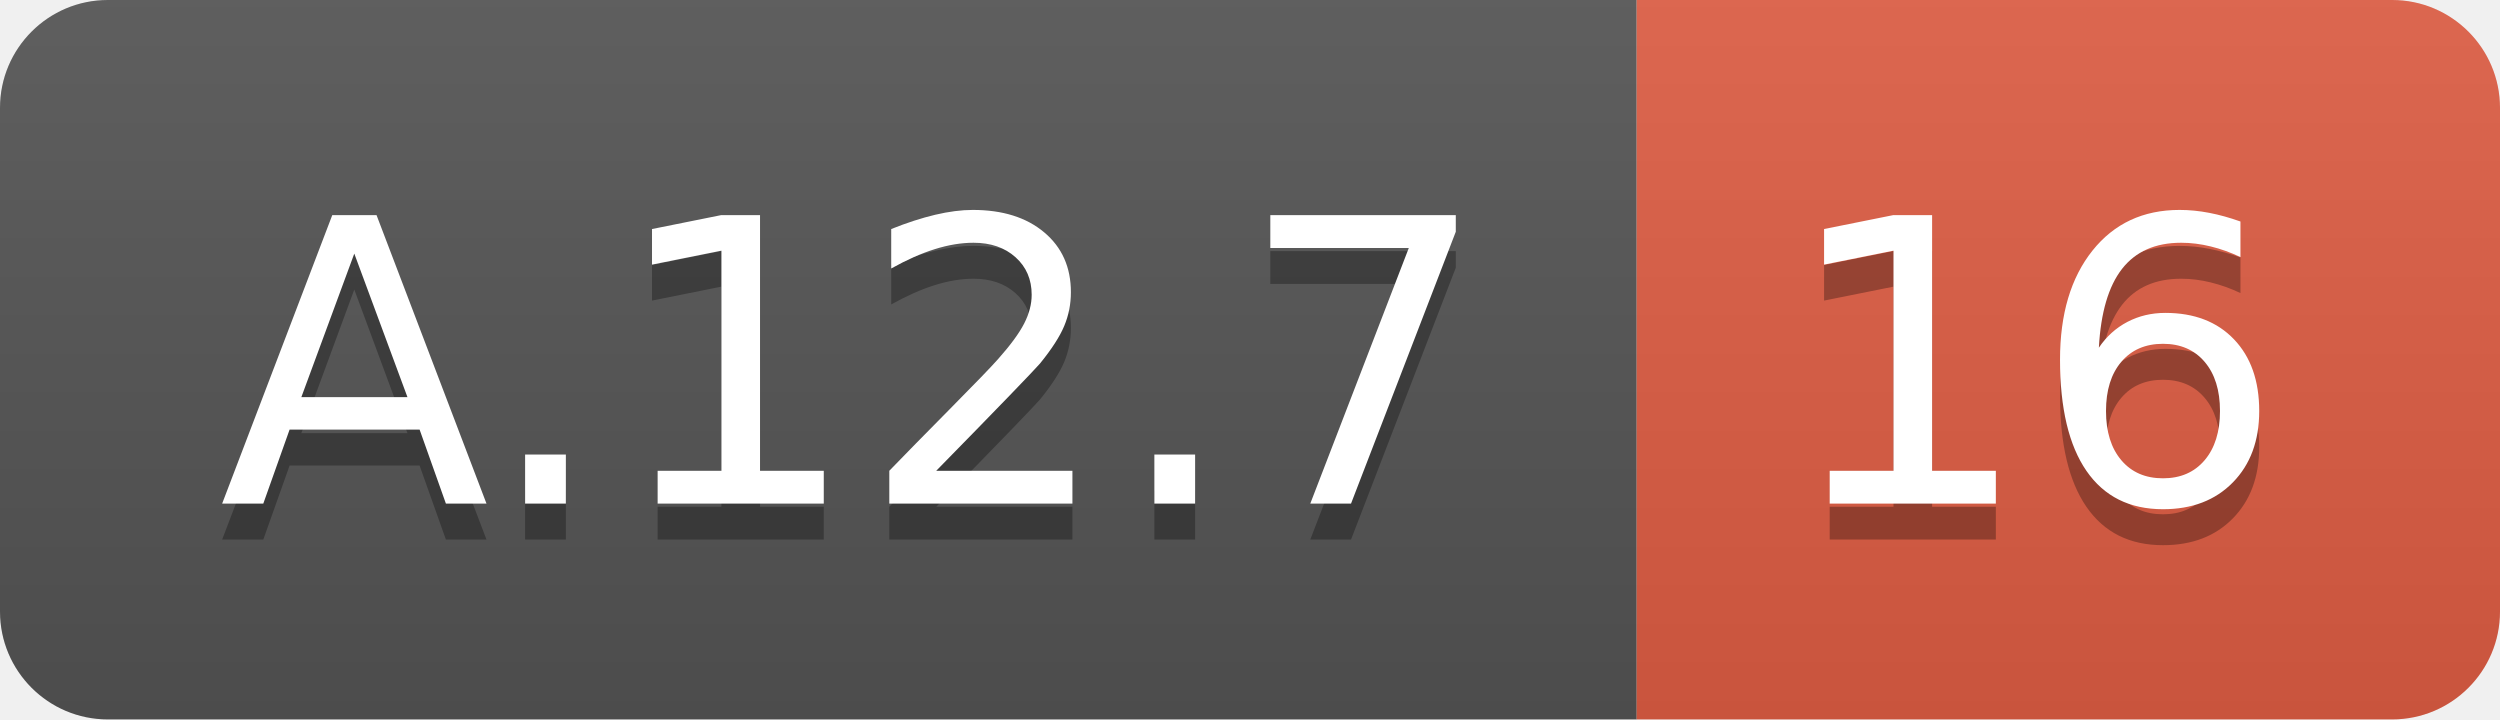
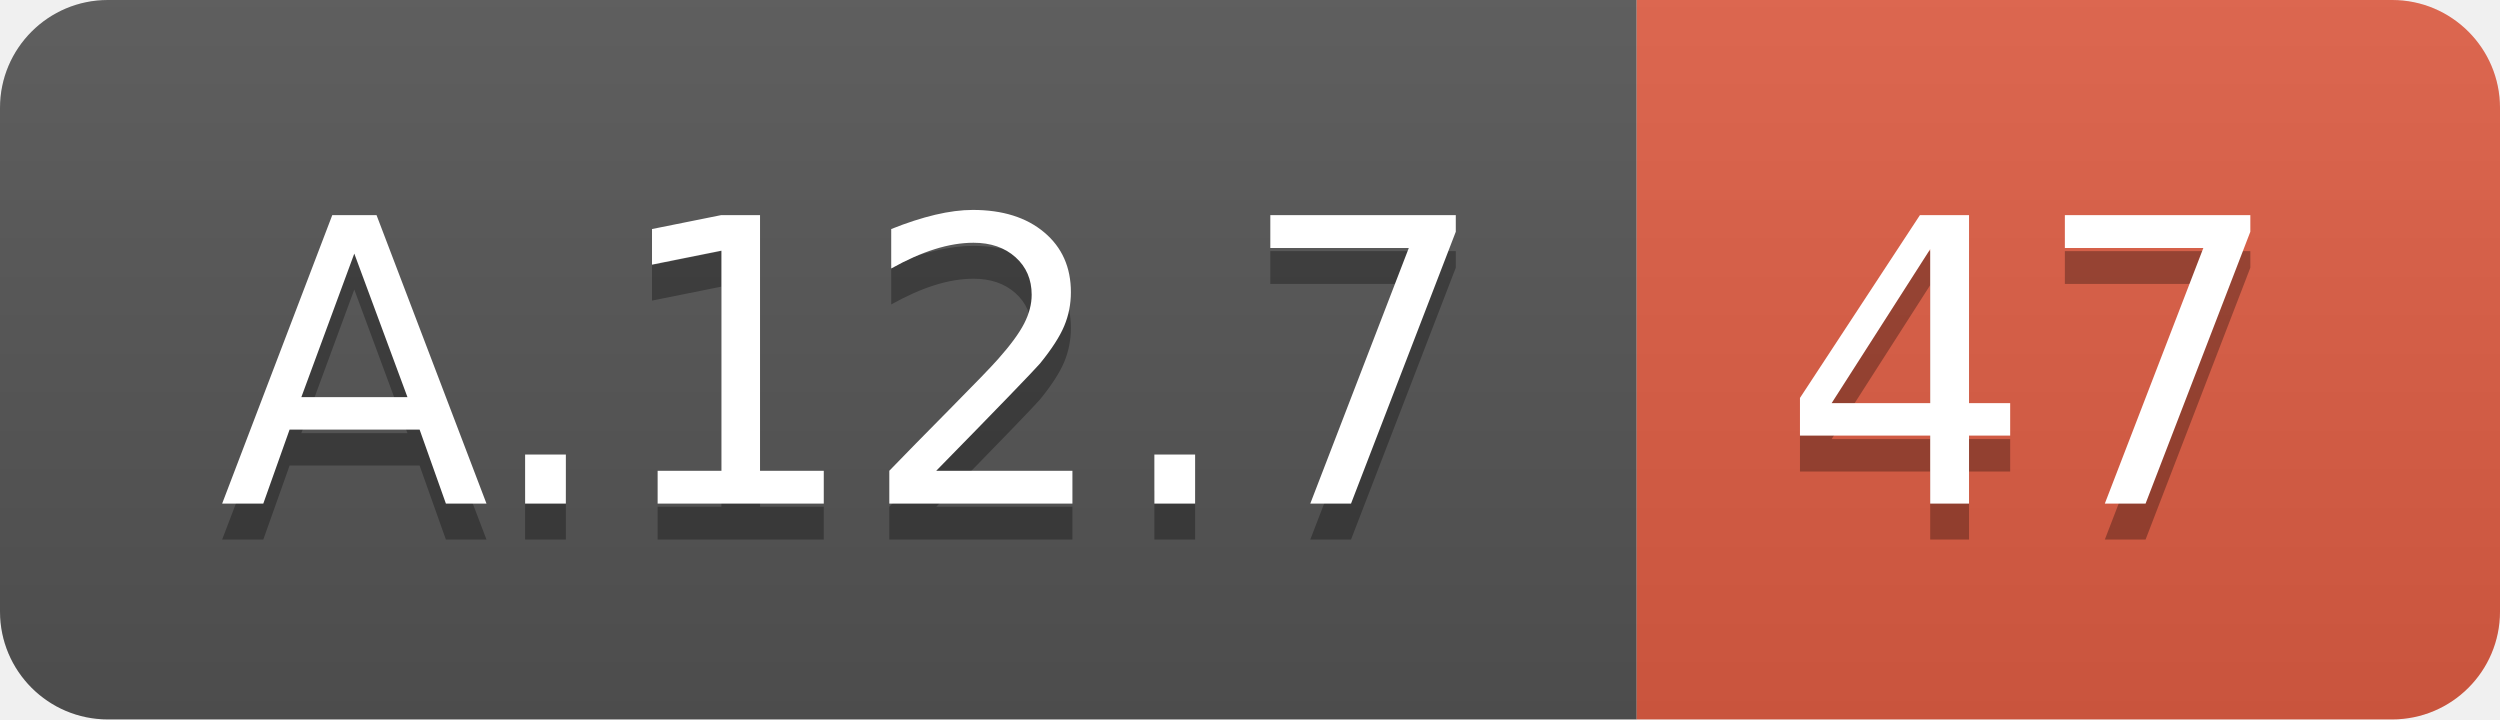
<svg xmlns="http://www.w3.org/2000/svg" width="69.5" height="20">
  <linearGradient id="smooth" x2="0" y2="100%">
    <stop offset="0" stop-color="#bbb" stop-opacity=".1" />
    <stop offset="1" stop-opacity=".1" />
  </linearGradient>
  <clipPath id="round">
    <rect width="69.5" height="20" rx="3" fill="#fff" />
  </clipPath>
  <g clip-path="url(#round)">
    <rect width="45.5" height="20" fill="#555" />
    <rect x="45.5" width="24.0" height="20" fill="#e05d44" />
    <rect width="69.5" height="20" fill="url(#smooth)" />
  </g>
  <g fill="#fff" text-anchor="middle" font-family="DejaVu Sans,Verdana,Geneva,sans-serif" font-size="110">
    <text x="237.5" y="150" fill="#010101" fill-opacity=".3" transform="scale(0.1)" textLength="355.0" lengthAdjust="spacing">A.12.7</text>
    <text x="237.5" y="140" transform="scale(0.1)" textLength="355.0" lengthAdjust="spacing">A.12.7</text>
-     <text x="565.0" y="150" fill="#010101" fill-opacity=".3" transform="scale(0.1)" textLength="140.0" lengthAdjust="spacing">16</text>
-     <text x="565.0" y="140" transform="scale(0.1)" textLength="140.0" lengthAdjust="spacing">16</text>
+     <text x="565.0" y="150" fill="#010101" fill-opacity=".3" transform="scale(0.1)" textLength="140.0" lengthAdjust="spacing">47</text>
+     <text x="565.0" y="140" transform="scale(0.1)" textLength="140.0" lengthAdjust="spacing">47</text>
  </g>
</svg>
